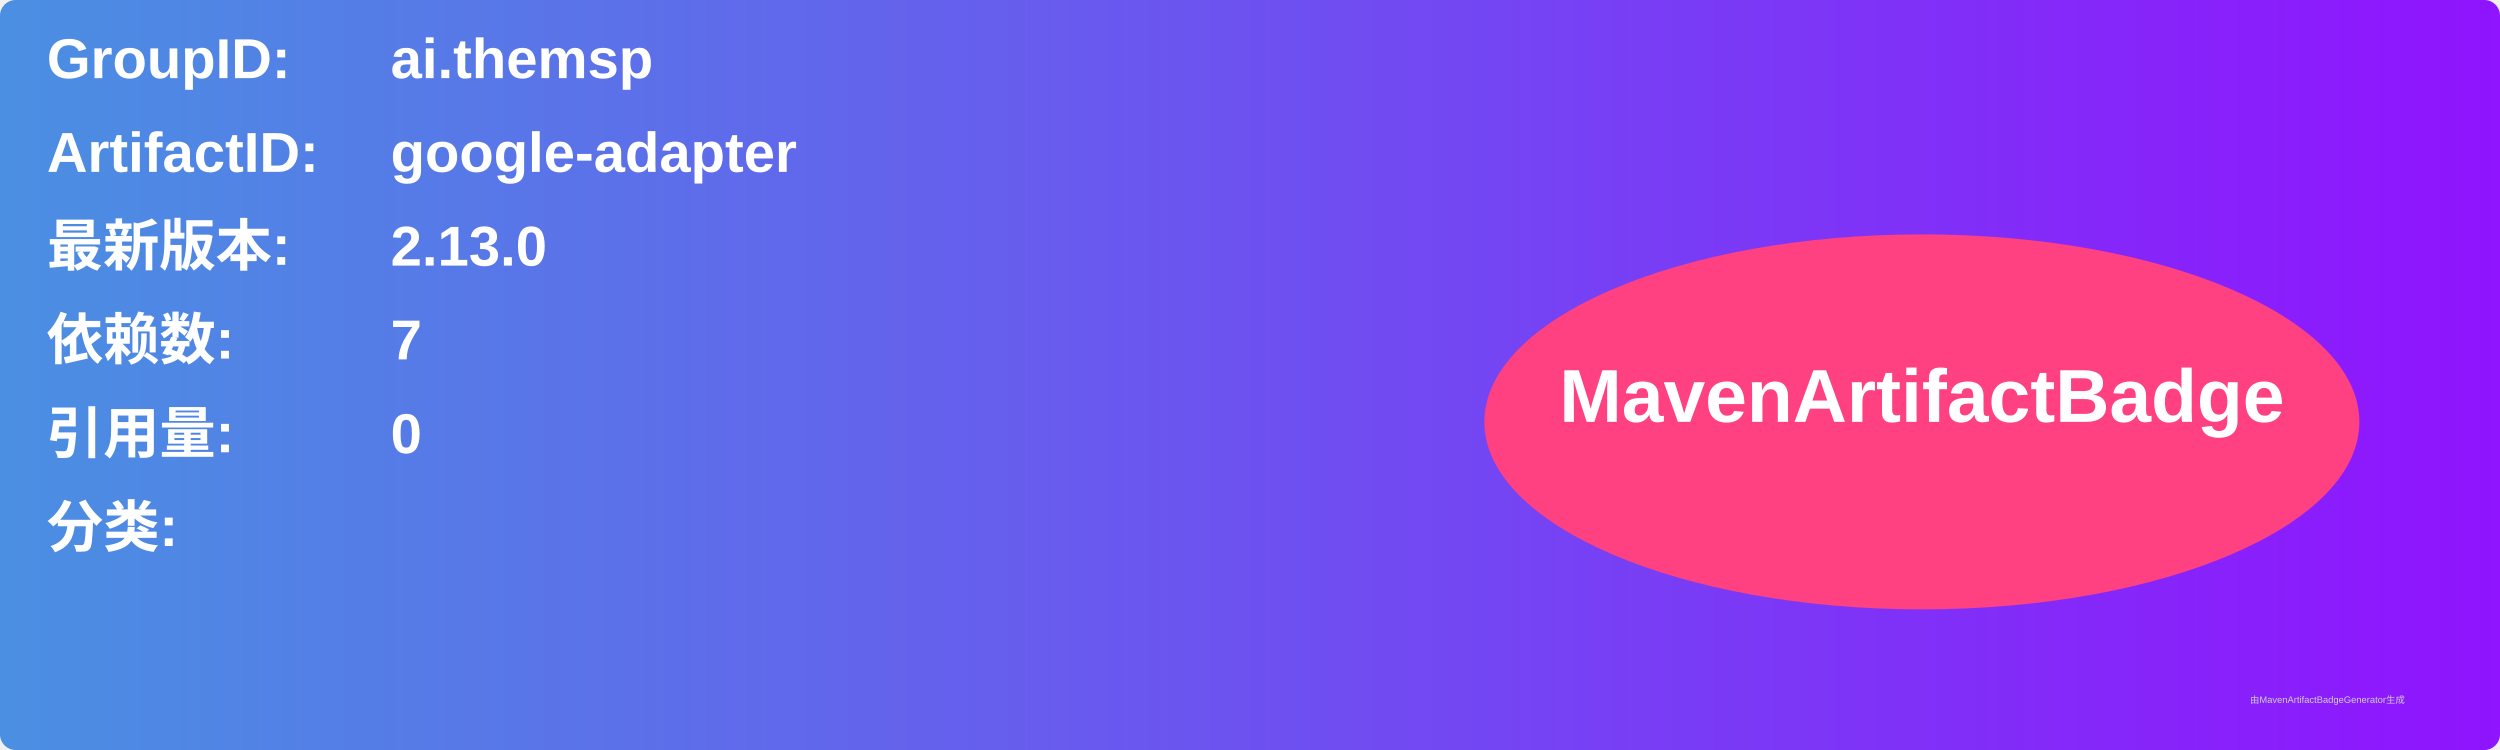
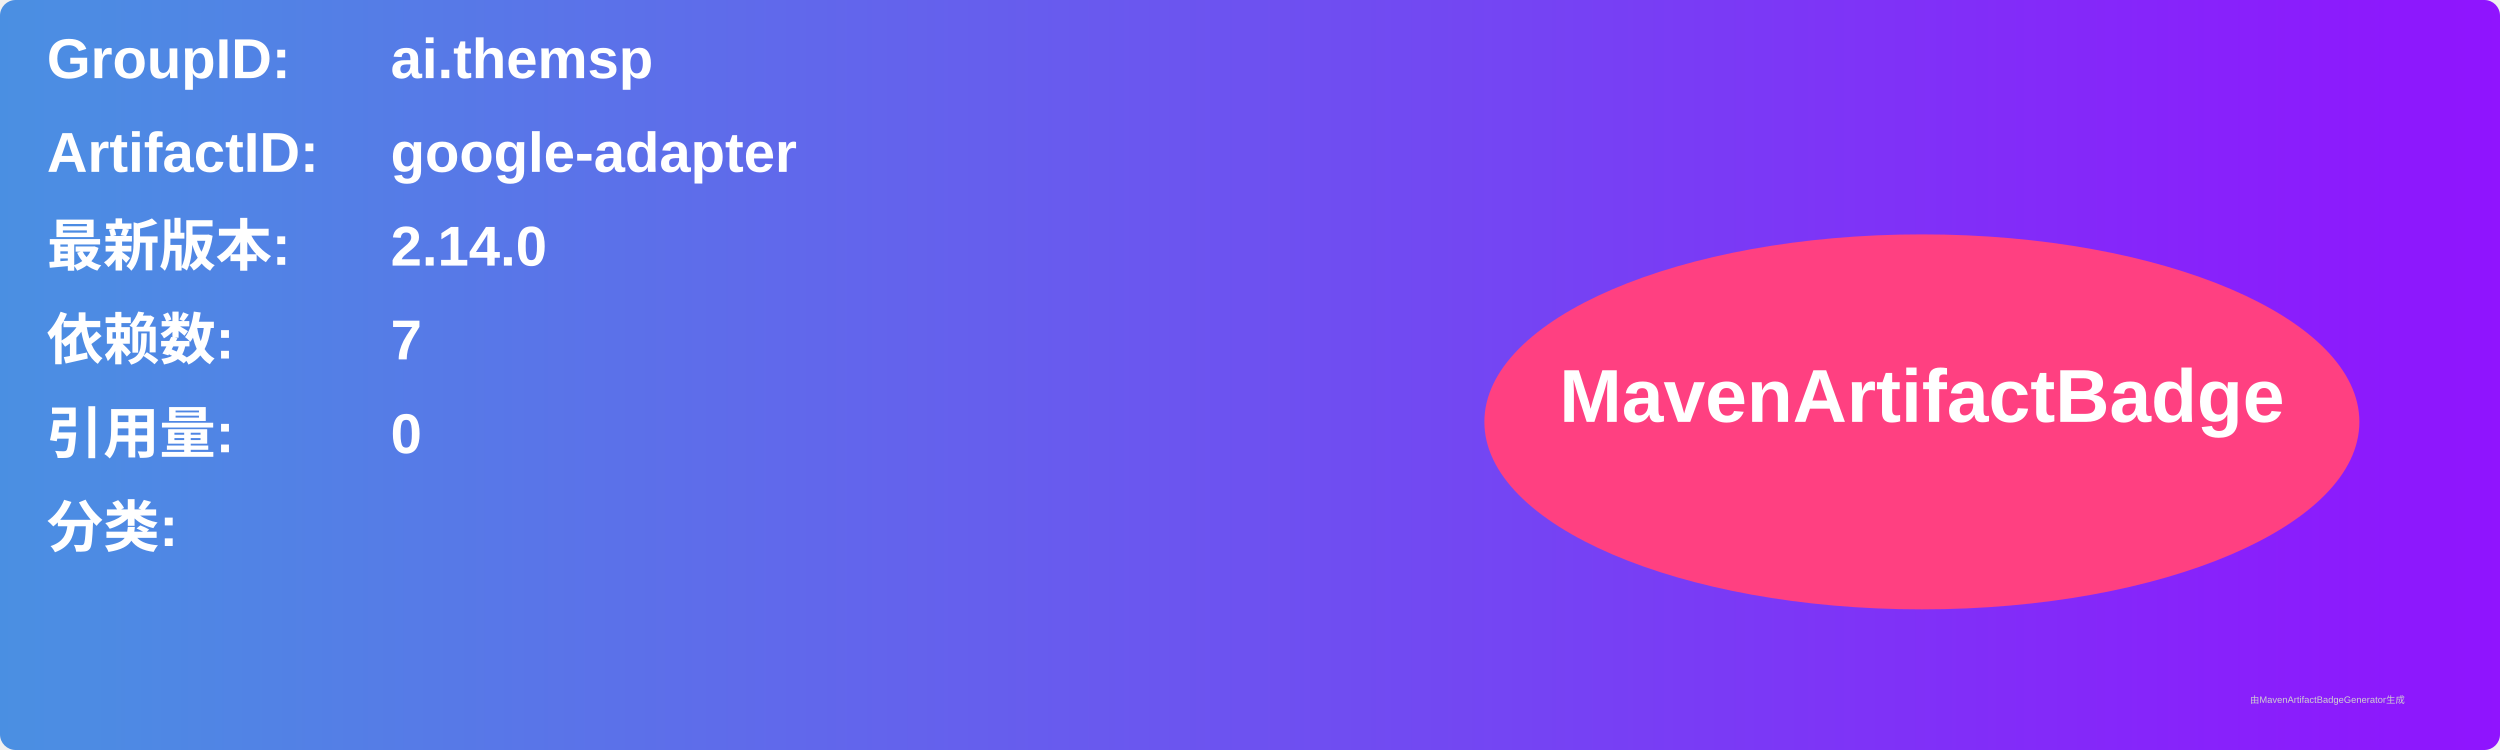
<svg xmlns="http://www.w3.org/2000/svg" width="800" height="240" viewBox="0 0 800 240">
  <linearGradient id="grad" x1="0%" y1="0%" x2="100%" y2="0%">
    <stop offset="0%" stop-color="#4a90e2" />
    <stop offset="100%" stop-color="#9013fe" />
  </linearGradient>
  <rect width="100%" height="100%" rx="5" ry="5" fill="url(#grad)" />
  <g transform="translate(15, 15)">
    <text x="0" y="10" font-family="Arial" font-size="18" fill="white" font-weight="bold" width="260">GroupID:</text>
    <text x="110" y="10" font-family="Arial" font-size="18" fill="white" font-weight="bold" width="460">ai.themsp</text>
    <text x="0" y="40" font-family="Arial" font-size="18" fill="white" font-weight="bold" width="260">ArtifactID:</text>
    <text x="110" y="40" font-family="Arial" font-size="18" fill="white" font-weight="bold" width="460">google-adapter</text>
    <text x="0" y="70" font-family="Arial" font-size="18" fill="white" font-weight="bold">最新版本:</text>
    <text x="110" y="70" font-family="Arial" font-size="18" fill="white" font-weight="bold">
-       <tspan font-weight="bold">2.13.0</tspan>
+       <tspan font-weight="bold">2.14.0</tspan>
    </text>
    <text x="0" y="100" font-family="Arial" font-size="18" fill="white" font-weight="bold">依赖数: </text>
    <text x="110" y="100" font-family="Arial" font-size="18" fill="white">
      <tspan font-weight="bold">7</tspan>
    </text>
    <text x="0" y="130" font-family="Arial" font-size="18" fill="white" font-weight="bold">引用量: </text>
    <text x="110" y="130" font-family="Arial" font-size="18" fill="white">
      <tspan font-weight="bold">0</tspan>
    </text>
    <text x="0" y="160" font-family="Arial" font-size="18" fill="white" font-weight="bold">分类:</text>
    <text x="10" y="190" font-family="Arial" font-size="10" fill="white">
      <tspan font-weight="bold" />
    </text>
    <ellipse cx="600" cy="120" rx="140" ry="60" fill="#ff4081" />
    <text x="600" y="120" text-anchor="middle" font-family="Arial" font-size="24" fill="white" font-weight="bold">MavenArtifactBadge</text>
  </g>
  <text x="720" y="225" font-family="Arial" font-size="3" fill="#d0d0d0">由MavenArtifactBadgeGenerator生成</text>
</svg>
